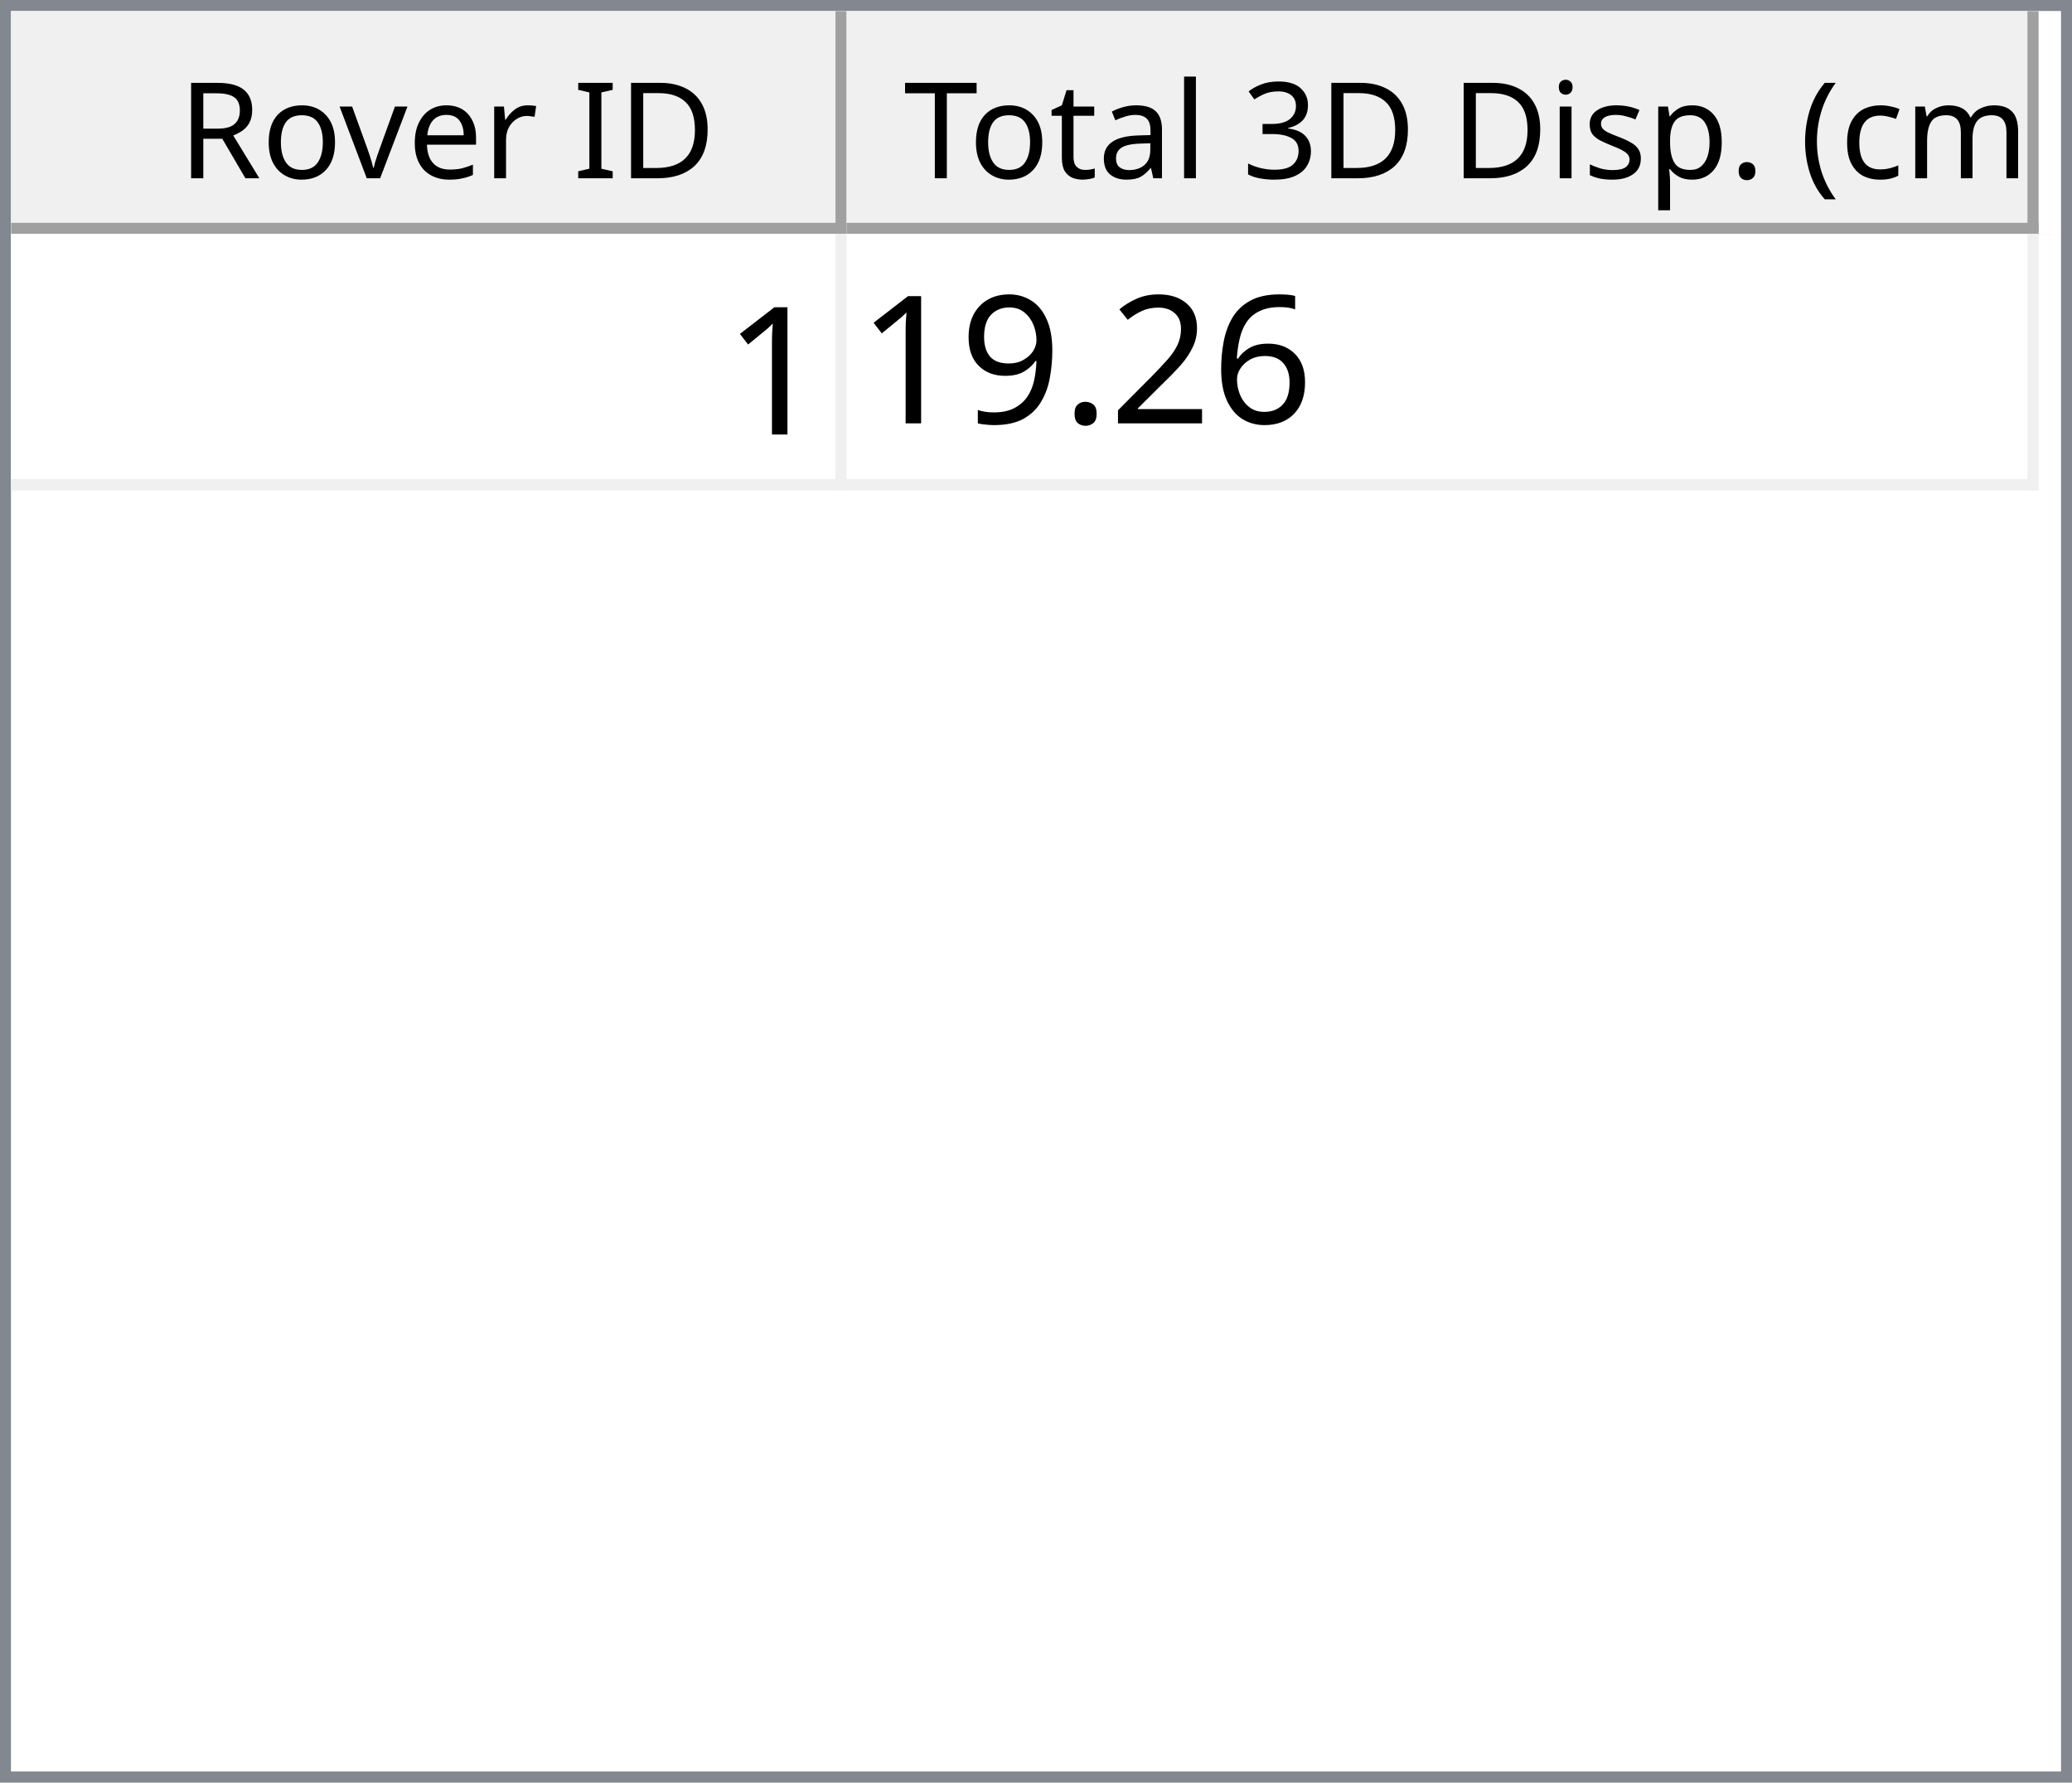
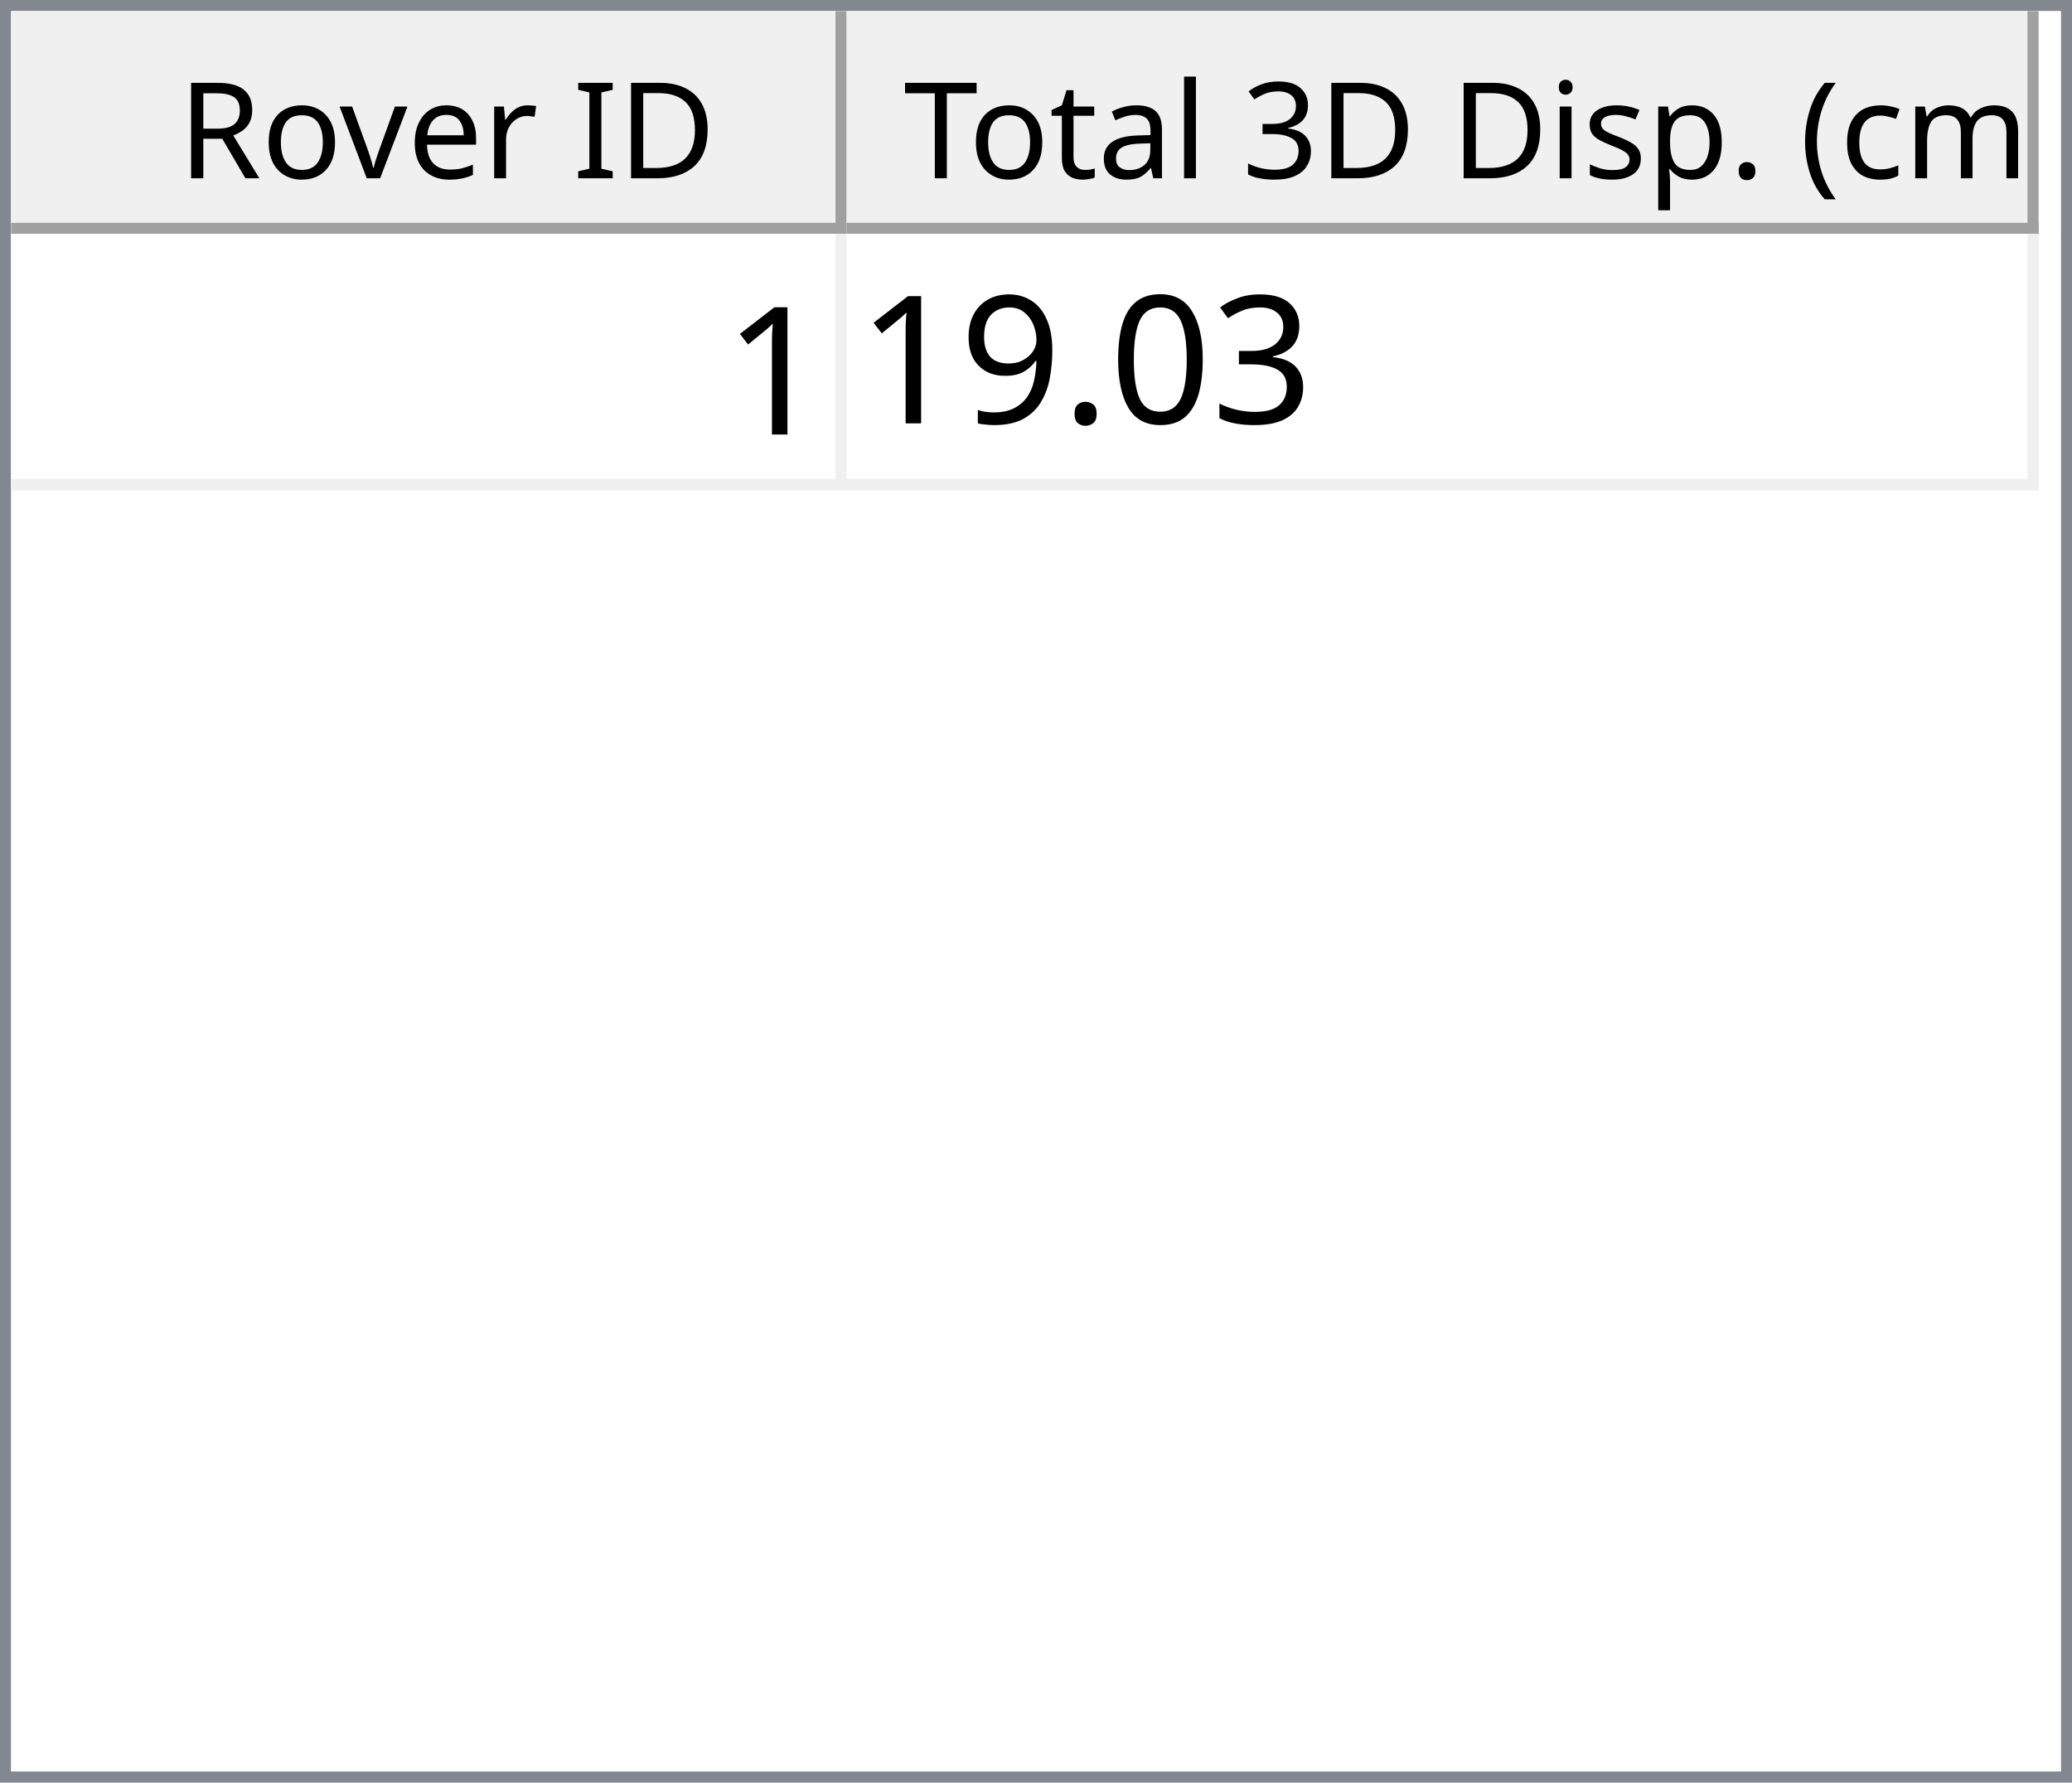
<svg xmlns="http://www.w3.org/2000/svg" style="fill-opacity:1; color-rendering:auto; color-interpolation:auto; text-rendering:auto; stroke:black; stroke-linecap:square; stroke-miterlimit:10; shape-rendering:auto; stroke-opacity:1; fill:black; stroke-dasharray:none; font-weight:normal; stroke-width:1; font-family:'Dialog'; font-style:normal; stroke-linejoin:miter; font-size:12px; stroke-dashoffset:0; image-rendering:auto;" width="186" height="160">
  <defs id="genericDefs" />
  <g>
    <defs id="defs1">
      <clipPath clipPathUnits="userSpaceOnUse" id="clipPath1">
        <path d="M0 0 L186 0 L186 160 L0 160 L0 0 Z" />
      </clipPath>
      <clipPath clipPathUnits="userSpaceOnUse" id="clipPath2">
        <path d="M0 0 L0 160 L186 160 L186 0 Z" />
      </clipPath>
      <clipPath clipPathUnits="userSpaceOnUse" id="clipPath3">
        <path d="M0 0 L0 20 L184 20 L184 0 Z" />
      </clipPath>
      <clipPath clipPathUnits="userSpaceOnUse" id="clipPath4">
        <path d="M0 0 L0 20 L75 20 L75 0 Z" />
      </clipPath>
      <clipPath clipPathUnits="userSpaceOnUse" id="clipPath5">
        <path d="M1 1 L1 19 L74 19 L74 1 Z" />
      </clipPath>
      <clipPath clipPathUnits="userSpaceOnUse" id="clipPath6">
        <path d="M0 0 L0 18 L73 18 L73 0 Z" />
      </clipPath>
      <clipPath clipPathUnits="userSpaceOnUse" id="clipPath7">
        <path d="M-0.5 -0.5 L-0.5 19.5 L74.5 19.5 L74.5 -0.5 Z" />
      </clipPath>
      <clipPath clipPathUnits="userSpaceOnUse" id="clipPath8">
        <path d="M0 0 L0 20 L107 20 L107 0 Z" />
      </clipPath>
      <clipPath clipPathUnits="userSpaceOnUse" id="clipPath9">
        <path d="M1 1 L1 19 L106 19 L106 1 Z" />
      </clipPath>
      <clipPath clipPathUnits="userSpaceOnUse" id="clipPath10">
        <path d="M0 0 L0 18 L105 18 L105 0 Z" />
      </clipPath>
      <clipPath clipPathUnits="userSpaceOnUse" id="clipPath11">
        <path d="M-0.5 -0.5 L-0.5 19.5 L106.5 19.5 L106.5 -0.5 Z" />
      </clipPath>
      <clipPath clipPathUnits="userSpaceOnUse" id="clipPath12">
        <path d="M0 0 L0 138 L184 138 L184 0 Z" />
      </clipPath>
      <clipPath clipPathUnits="userSpaceOnUse" id="clipPath13">
        <path d="M0 0 L0 23 L182 23 L182 0 Z" />
      </clipPath>
      <clipPath clipPathUnits="userSpaceOnUse" id="clipPath14">
        <path d="M-0.5 -0.5 L-0.5 22.5 L181.5 22.5 L181.5 -0.5 Z" />
      </clipPath>
      <clipPath clipPathUnits="userSpaceOnUse" id="clipPath15">
        <path d="M0 0 L0 22 L74 22 L74 0 Z" />
      </clipPath>
      <clipPath clipPathUnits="userSpaceOnUse" id="clipPath16">
        <path d="M0 0 L0 22 L106 22 L106 0 Z" />
      </clipPath>
      <font horiz-adv-x="64.551" id="font1">
        <font-face ascent="107.91" descent="25.098" units-per-em="100" style="font-style:normal; font-family:Segoe UI; font-weight:normal;" />
        <missing-glyph horiz-adv-x="64.551" d="M8.109 0 L8.109 68.266 L56.453 68.266 L56.453 0 L8.109 0 ZM15.328 7.234 L49.219 7.234 L49.219 61.031 L15.328 61.031 L15.328 7.234 Z" />
        <glyph unicode="D" horiz-adv-x="70.117" d="M9.188 0 L9.188 70.016 L28.516 70.016 Q65.531 70.016 65.531 35.891 Q65.531 19.672 55.25 9.836 Q44.969 0 27.734 0 L9.188 0 ZM17.391 62.594 L17.391 7.422 L27.828 7.422 Q41.609 7.422 49.273 14.797 Q56.938 22.172 56.938 35.688 Q56.938 62.594 28.328 62.594 L17.391 62.594 Z" />
        <glyph unicode="I" horiz-adv-x="26.611" d="M17.391 0 L9.188 0 L9.188 70.016 L17.391 70.016 L17.391 0 Z" />
        <glyph unicode=" " horiz-adv-x="27.393" d="" />
        <glyph unicode="r" horiz-adv-x="34.766" d="M34.188 41.891 Q32.078 43.5 28.125 43.5 Q23 43.5 19.555 38.672 Q16.109 33.844 16.109 25.484 L16.109 0 L8.109 0 L8.109 50 L16.109 50 L16.109 39.703 L16.312 39.703 Q18.016 44.969 21.531 47.922 Q25.047 50.875 29.391 50.875 Q32.516 50.875 34.188 50.203 L34.188 41.891 Z" />
        <glyph unicode="e" horiz-adv-x="52.295" d="M48.297 23 L12.984 23 Q13.188 14.656 17.484 10.109 Q21.781 5.562 29.297 5.562 Q37.75 5.562 44.828 11.141 L44.828 3.609 Q38.234 -1.172 27.391 -1.172 Q16.797 -1.172 10.742 5.641 Q4.688 12.453 4.688 24.812 Q4.688 36.469 11.305 43.82 Q17.922 51.172 27.734 51.172 Q37.547 51.172 42.922 44.828 Q48.297 38.484 48.297 27.203 L48.297 23 ZM40.094 29.781 Q40.047 36.719 36.75 40.578 Q33.453 44.438 27.594 44.438 Q21.922 44.438 17.969 40.383 Q14.016 36.328 13.094 29.781 L40.094 29.781 Z" />
        <glyph unicode="v" horiz-adv-x="47.9" d="M47.406 50 L27.484 0 L19.625 0 L0.688 50 L9.469 50 L22.172 13.672 Q23.578 9.672 23.922 6.688 L24.125 6.688 Q24.609 10.453 25.688 13.484 L38.969 50 L47.406 50 Z" />
        <glyph unicode="o" horiz-adv-x="58.594" d="M29 -1.172 Q17.922 -1.172 11.305 5.836 Q4.688 12.844 4.688 24.422 Q4.688 37.016 11.57 44.094 Q18.453 51.172 30.172 51.172 Q41.359 51.172 47.633 44.289 Q53.906 37.406 53.906 25.203 Q53.906 13.234 47.141 6.031 Q40.375 -1.172 29 -1.172 ZM29.594 44.438 Q21.875 44.438 17.383 39.188 Q12.891 33.938 12.891 24.703 Q12.891 15.828 17.43 10.695 Q21.969 5.562 29.594 5.562 Q37.359 5.562 41.531 10.594 Q45.703 15.625 45.703 24.906 Q45.703 34.281 41.531 39.359 Q37.359 44.438 29.594 44.438 Z" />
        <glyph unicode="R" horiz-adv-x="59.814" d="M59.375 0 L49.609 0 L37.891 19.625 Q36.281 22.359 34.766 24.289 Q33.25 26.219 31.664 27.438 Q30.078 28.656 28.25 29.219 Q26.422 29.781 24.125 29.781 L17.391 29.781 L17.391 0 L9.188 0 L9.188 70.016 L30.078 70.016 Q34.672 70.016 38.555 68.867 Q42.438 67.719 45.289 65.375 Q48.141 63.031 49.758 59.547 Q51.375 56.062 51.375 51.375 Q51.375 47.703 50.273 44.656 Q49.172 41.609 47.148 39.211 Q45.125 36.812 42.266 35.133 Q39.406 33.453 35.844 32.516 L35.844 32.328 Q37.594 31.547 38.891 30.547 Q40.188 29.547 41.359 28.18 Q42.531 26.812 43.68 25.078 Q44.828 23.344 46.234 21.047 L59.375 0 ZM17.391 62.594 L17.391 37.203 L28.516 37.203 Q31.594 37.203 34.203 38.133 Q36.812 39.062 38.719 40.797 Q40.625 42.531 41.703 45.047 Q42.781 47.562 42.781 50.688 Q42.781 56.297 39.141 59.445 Q35.5 62.594 28.609 62.594 L17.391 62.594 Z" />
        <glyph unicode=")" horiz-adv-x="30.176" d="M8.297 -15.922 L1.172 -15.922 Q16.406 2.344 16.406 26.812 Q16.406 51.469 1.078 70.016 L8.297 70.016 Q23.531 52.156 23.531 26.703 Q23.531 1.375 8.297 -15.922 Z" />
        <glyph unicode="m" horiz-adv-x="86.133" d="M79.109 0 L71.094 0 L71.094 28.719 Q71.094 37.016 68.531 40.727 Q65.969 44.438 59.906 44.438 Q54.781 44.438 51.195 39.75 Q47.609 35.062 47.609 28.516 L47.609 0 L39.594 0 L39.594 29.688 Q39.594 44.438 28.219 44.438 Q22.953 44.438 19.531 40.016 Q16.109 35.594 16.109 28.516 L16.109 0 L8.109 0 L8.109 50 L16.109 50 L16.109 42.094 L16.312 42.094 Q21.625 51.172 31.844 51.172 Q36.969 51.172 40.773 48.312 Q44.578 45.453 46 40.828 Q51.562 51.172 62.594 51.172 Q79.109 51.172 79.109 30.812 L79.109 0 Z" />
        <glyph unicode="c" horiz-adv-x="46.191" d="M42.188 2.297 Q36.422 -1.172 28.516 -1.172 Q17.828 -1.172 11.258 5.789 Q4.688 12.75 4.688 23.828 Q4.688 36.188 11.766 43.68 Q18.844 51.172 30.672 51.172 Q37.25 51.172 42.281 48.734 L42.281 40.531 Q36.719 44.438 30.375 44.438 Q22.703 44.438 17.797 38.945 Q12.891 33.453 12.891 24.516 Q12.891 15.719 17.508 10.641 Q22.125 5.562 29.891 5.562 Q36.422 5.562 42.188 9.906 L42.188 2.297 Z" />
        <glyph unicode="(" horiz-adv-x="30.176" d="M29.109 -15.922 L21.969 -15.922 Q6.844 1.375 6.844 26.703 Q6.844 52.156 21.969 70.016 L29.203 70.016 Q13.875 51.469 13.875 26.812 Q13.875 2.344 29.109 -15.922 Z" />
        <glyph unicode="." horiz-adv-x="21.68" d="M10.891 -1.078 Q8.641 -1.078 7.055 0.539 Q5.469 2.156 5.469 4.391 Q5.469 6.641 7.055 8.273 Q8.641 9.906 10.891 9.906 Q13.188 9.906 14.797 8.273 Q16.406 6.641 16.406 4.391 Q16.406 2.156 14.797 0.539 Q13.188 -1.078 10.891 -1.078 Z" />
        <glyph unicode="p" horiz-adv-x="58.789" d="M16.312 7.234 L16.109 7.234 L16.109 -23 L8.109 -23 L8.109 50 L16.109 50 L16.109 41.219 L16.312 41.219 Q22.219 51.172 33.594 51.172 Q43.266 51.172 48.688 44.461 Q54.109 37.75 54.109 26.469 Q54.109 13.922 48 6.375 Q41.891 -1.172 31.297 -1.172 Q21.578 -1.172 16.312 7.234 ZM16.109 27.391 L16.109 20.406 Q16.109 14.203 20.141 9.883 Q24.172 5.562 30.375 5.562 Q37.641 5.562 41.773 11.133 Q45.906 16.703 45.906 26.609 Q45.906 34.969 42.047 39.703 Q38.188 44.438 31.594 44.438 Q24.609 44.438 20.359 39.578 Q16.109 34.719 16.109 27.391 Z" />
        <glyph unicode="s" horiz-adv-x="42.432" d="M5.078 1.812 L5.078 10.406 Q11.625 5.562 19.484 5.562 Q30.031 5.562 30.031 12.594 Q30.031 14.594 29.125 15.992 Q28.219 17.391 26.68 18.461 Q25.141 19.531 23.07 20.383 Q21 21.234 18.609 22.172 Q15.281 23.484 12.766 24.828 Q10.25 26.172 8.57 27.859 Q6.891 29.547 6.031 31.695 Q5.172 33.844 5.172 36.719 Q5.172 40.234 6.789 42.945 Q8.406 45.656 11.086 47.484 Q13.766 49.312 17.211 50.242 Q20.656 51.172 24.312 51.172 Q30.812 51.172 35.938 48.922 L35.938 40.828 Q30.422 44.438 23.25 44.438 Q21 44.438 19.195 43.922 Q17.391 43.406 16.094 42.477 Q14.797 41.547 14.086 40.258 Q13.375 38.969 13.375 37.406 Q13.375 35.453 14.086 34.133 Q14.797 32.812 16.164 31.789 Q17.531 30.766 19.484 29.938 Q21.438 29.109 23.922 28.125 Q27.25 26.859 29.883 25.516 Q32.516 24.172 34.375 22.484 Q36.234 20.797 37.234 18.602 Q38.234 16.406 38.234 13.375 Q38.234 9.672 36.602 6.938 Q34.969 4.203 32.234 2.398 Q29.5 0.594 25.93 -0.289 Q22.359 -1.172 18.453 -1.172 Q10.75 -1.172 5.078 1.812 Z" />
        <glyph unicode="i" horiz-adv-x="24.219" d="M12.203 62.703 Q10.062 62.703 8.547 64.164 Q7.031 65.625 7.031 67.875 Q7.031 70.125 8.547 71.609 Q10.062 73.094 12.203 73.094 Q14.406 73.094 15.945 71.609 Q17.484 70.125 17.484 67.875 Q17.484 65.719 15.945 64.211 Q14.406 62.703 12.203 62.703 ZM16.109 0 L8.109 0 L8.109 50 L16.109 50 L16.109 0 Z" />
        <glyph unicode="3" horiz-adv-x="53.906" d="M46.531 19.828 Q46.531 15.094 44.75 11.211 Q42.969 7.328 39.719 4.57 Q36.469 1.812 31.93 0.297 Q27.391 -1.219 21.922 -1.219 Q11.922 -1.219 6 2.594 L6 11.188 Q13.094 5.609 22.219 5.609 Q25.875 5.609 28.828 6.539 Q31.781 7.469 33.906 9.227 Q36.031 10.984 37.18 13.477 Q38.328 15.969 38.328 19.094 Q38.328 32.812 18.797 32.812 L12.984 32.812 L12.984 39.594 L18.5 39.594 Q35.797 39.594 35.797 52.484 Q35.797 64.406 22.609 64.406 Q15.188 64.406 8.688 59.422 L8.688 67.188 Q15.375 71.188 24.609 71.188 Q29 71.188 32.57 69.969 Q36.141 68.75 38.68 66.555 Q41.219 64.359 42.609 61.281 Q44 58.203 44 54.5 Q44 40.672 30.031 36.719 L30.031 36.531 Q33.594 36.141 36.625 34.797 Q39.656 33.453 41.852 31.305 Q44.047 29.156 45.289 26.25 Q46.531 23.344 46.531 19.828 Z" />
        <glyph unicode="l" horiz-adv-x="24.219" d="M16.109 0 L8.109 0 L8.109 74.031 L16.109 74.031 L16.109 0 Z" />
        <glyph unicode="a" horiz-adv-x="50.879" d="M43.891 0 L35.891 0 L35.891 7.812 L35.688 7.812 Q30.469 -1.172 20.312 -1.172 Q12.844 -1.172 8.617 2.781 Q4.391 6.734 4.391 13.281 Q4.391 27.297 20.906 29.594 L35.891 31.688 Q35.891 44.438 25.594 44.438 Q16.547 44.438 9.281 38.281 L9.281 46.484 Q16.656 51.172 26.266 51.172 Q43.891 51.172 43.891 32.516 L43.891 0 ZM35.891 25.297 L23.828 23.641 Q18.266 22.859 15.43 20.875 Q12.594 18.891 12.594 13.875 Q12.594 10.203 15.211 7.883 Q17.828 5.562 22.172 5.562 Q28.125 5.562 32.008 9.742 Q35.891 13.922 35.891 20.312 L35.891 25.297 Z" />
        <glyph unicode="t" horiz-adv-x="33.887" d="M31.297 0.484 Q28.469 -1.078 23.828 -1.078 Q10.688 -1.078 10.688 13.578 L10.688 43.172 L2.094 43.172 L2.094 50 L10.688 50 L10.688 62.203 L18.703 64.797 L18.703 50 L31.297 50 L31.297 43.172 L18.703 43.172 L18.703 14.984 Q18.703 9.969 20.414 7.82 Q22.125 5.672 26.078 5.672 Q29.109 5.672 31.297 7.328 L31.297 0.484 Z" />
        <glyph unicode="T" horiz-adv-x="52.393" d="M50.594 62.594 L30.375 62.594 L30.375 0 L22.172 0 L22.172 62.594 L2 62.594 L2 70.016 L50.594 70.016 L50.594 62.594 Z" />
      </font>
      <font horiz-adv-x="75.0" id="font2">
        <font-face ascent="100.537" descent="21.973" units-per-em="100" style="font-style:normal; font-family:sans-serif; font-weight:normal;" />
        <missing-glyph horiz-adv-x="75.0" d="M12.5 0 L12.5 62.5 L62.5 62.5 L62.5 0 L12.5 0 ZM14.062 1.562 L60.938 1.562 L60.938 60.938 L14.062 60.938 L14.062 1.562 Z" />
        <glyph unicode="1" horiz-adv-x="55.615" d="M37.25 0 L28.469 0 L28.469 56 Q25.297 52.984 20.141 49.953 Q14.984 46.922 10.891 45.406 L10.891 53.906 Q18.266 57.375 23.781 62.305 Q29.297 67.234 31.594 71.875 L37.25 71.875 L37.25 0 Z" />
-         <glyph unicode="6" horiz-adv-x="55.615" d="M49.75 54.047 L41.016 53.375 Q39.844 58.547 37.703 60.891 Q34.125 64.656 28.906 64.656 Q24.703 64.656 21.531 62.312 Q17.391 59.281 14.992 53.469 Q12.594 47.656 12.5 36.922 Q15.672 41.75 20.266 44.094 Q24.859 46.438 29.891 46.438 Q38.672 46.438 44.852 39.969 Q51.031 33.5 51.031 23.25 Q51.031 16.5 48.125 10.719 Q45.219 4.938 40.141 1.859 Q35.062 -1.219 28.609 -1.219 Q17.625 -1.219 10.695 6.859 Q3.766 14.938 3.766 33.5 Q3.766 54.25 11.422 63.672 Q18.109 71.875 29.438 71.875 Q37.891 71.875 43.289 67.141 Q48.688 62.406 49.75 54.047 ZM13.875 23.188 Q13.875 18.656 15.797 14.508 Q17.719 10.359 21.188 8.18 Q24.656 6 28.469 6 Q34.031 6 38.039 10.492 Q42.047 14.984 42.047 22.703 Q42.047 30.125 38.086 34.398 Q34.125 38.672 28.125 38.672 Q22.172 38.672 18.023 34.398 Q13.875 30.125 13.875 23.188 Z" />
-         <glyph unicode="2" horiz-adv-x="55.615" d="M50.344 8.453 L50.344 0 L3.031 0 Q2.938 3.172 4.047 6.109 Q5.859 10.938 9.836 15.625 Q13.812 20.312 21.344 26.469 Q33.016 36.031 37.117 41.625 Q41.219 47.219 41.219 52.203 Q41.219 57.422 37.477 61.008 Q33.734 64.594 27.734 64.594 Q21.391 64.594 17.578 60.789 Q13.766 56.984 13.719 50.25 L4.688 51.172 Q5.609 61.281 11.664 66.578 Q17.719 71.875 27.938 71.875 Q38.234 71.875 44.242 66.164 Q50.25 60.453 50.25 52 Q50.25 47.703 48.492 43.555 Q46.734 39.406 42.656 34.812 Q38.578 30.219 29.109 22.219 Q21.188 15.578 18.945 13.211 Q16.703 10.844 15.234 8.453 L50.344 8.453 Z" />
+         <glyph unicode="3" horiz-adv-x="55.615" d="M4.203 18.891 L12.984 20.062 Q14.5 12.594 18.141 9.297 Q21.781 6 27 6 Q33.203 6 37.477 10.297 Q41.75 14.594 41.75 20.953 Q41.75 27 37.797 30.93 Q33.844 34.859 27.734 34.859 Q25.25 34.859 21.531 33.891 L22.516 41.609 Q23.391 41.5 23.922 41.5 Q29.547 41.5 34.039 44.43 Q38.531 47.359 38.531 53.469 Q38.531 58.297 35.258 61.477 Q31.984 64.656 26.812 64.656 Q21.688 64.656 18.266 61.43 Q14.844 58.203 13.875 51.766 L5.078 53.328 Q6.688 62.156 12.398 67.016 Q18.109 71.875 26.609 71.875 Q32.469 71.875 37.398 69.359 Q42.328 66.844 44.945 62.5 Q47.562 58.156 47.562 53.266 Q47.562 48.641 45.07 44.828 Q42.578 41.016 37.703 38.766 Q44.047 37.312 47.562 32.695 Q51.078 28.078 51.078 21.141 Q51.078 11.766 44.242 5.25 Q37.406 -1.266 26.953 -1.266 Q17.531 -1.266 11.305 4.352 Q5.078 9.969 4.203 18.891 Z" />
+         <glyph unicode="0" horiz-adv-x="55.615" d="M4.156 35.297 Q4.156 48 6.766 55.742 Q9.375 63.484 14.523 67.68 Q19.672 71.875 27.484 71.875 Q33.25 71.875 37.594 69.555 Q41.938 67.234 44.773 62.867 Q47.609 58.5 49.219 52.227 Q50.828 45.953 50.828 35.297 Q50.828 22.703 48.242 14.969 Q45.656 7.234 40.508 3.008 Q35.359 -1.219 27.484 -1.219 Q17.141 -1.219 11.234 6.203 Q4.156 15.141 4.156 35.297 ZM13.188 35.297 Q13.188 17.672 17.312 11.836 Q21.438 6 27.484 6 Q33.547 6 37.672 11.859 Q41.797 17.719 41.797 35.297 Q41.797 52.984 37.672 58.789 Q33.547 64.594 27.391 64.594 Q21.344 64.594 17.719 59.469 Q13.188 52.938 13.188 35.297 Z" />
        <glyph unicode="." horiz-adv-x="27.783" d="M9.078 0 L9.078 10.016 L19.094 10.016 L19.094 0 L9.078 0 Z" />
        <glyph unicode="9" horiz-adv-x="55.615" d="M5.469 16.547 L13.922 17.328 Q14.984 11.375 18.016 8.688 Q21.047 6 25.781 6 Q29.828 6 32.883 7.859 Q35.938 9.719 37.891 12.82 Q39.844 15.922 41.164 21.195 Q42.484 26.469 42.484 31.938 Q42.484 32.516 42.438 33.688 Q39.797 29.5 35.234 26.883 Q30.672 24.266 25.344 24.266 Q16.453 24.266 10.305 30.711 Q4.156 37.156 4.156 47.703 Q4.156 58.594 10.578 65.234 Q17 71.875 26.656 71.875 Q33.641 71.875 39.43 68.117 Q45.219 64.359 48.219 57.398 Q51.219 50.438 51.219 37.25 Q51.219 23.531 48.242 15.406 Q45.266 7.281 39.383 3.031 Q33.5 -1.219 25.594 -1.219 Q17.188 -1.219 11.867 3.445 Q6.547 8.109 5.469 16.547 ZM41.453 48.141 Q41.453 55.719 37.43 60.156 Q33.406 64.594 27.734 64.594 Q21.875 64.594 17.531 59.812 Q13.188 55.031 13.188 47.406 Q13.188 40.578 17.312 36.305 Q21.438 32.031 27.484 32.031 Q33.594 32.031 37.523 36.305 Q41.453 40.578 41.453 48.141 Z" />
      </font>
    </defs>
    <g style="fill:white; stroke:white;">
      <rect x="0" y="0" width="186" style="clip-path:url(#clipPath1); stroke:none;" height="160" />
    </g>
    <g style="fill:white; text-rendering:optimizeSpeed; color-rendering:optimizeSpeed; image-rendering:optimizeSpeed; shape-rendering:crispEdges; stroke:white; color-interpolation:sRGB;">
      <rect x="0" width="186" height="160" y="0" style="stroke:none;" />
      <path style="stroke:none;" d="M0 160 L186 160 L186 0 L0 0 Z" />
    </g>
    <g style="fill:rgb(240,240,240); font-family:'Segoe UI'; stroke:rgb(240,240,240);">
      <rect x="0" y="0" width="186" style="clip-path:url(#clipPath2); stroke:none;" height="160" />
    </g>
    <g style="fill:rgb(130,135,144); font-family:'Segoe UI'; stroke:rgb(130,135,144);">
      <path d="M0 0 L186 0 L186 160 L0 160 L0 0 ZM1 1 L185 1 L185 159 L1 159 L1 1 Z" style="fill-rule:evenodd; clip-path:url(#clipPath2); stroke:none;" />
    </g>
    <g style="fill:white; font-family:'Segoe UI'; stroke:white;" transform="translate(1,1)">
      <rect x="0" y="0" width="184" style="clip-path:url(#clipPath3); stroke:none;" height="20" />
    </g>
    <g style="fill:rgb(240,240,240); font-family:'Segoe UI'; stroke:rgb(240,240,240);" transform="translate(1,1)">
      <rect x="0" y="0" width="75" style="clip-path:url(#clipPath4); stroke:none;" height="20" />
    </g>
    <g style="font-family:'Segoe UI';" transform="translate(2,2)">
      <text x="14" xml:space="preserve" y="14" style="clip-path:url(#clipPath6); stroke:none;">Rover ID</text>
    </g>
    <g style="fill:rgb(160,160,160); font-family:'Segoe UI'; stroke:rgb(160,160,160); stroke-linejoin:bevel;" transform="translate(1.5,1.5)">
      <line x1="74" x2="74" y1="0" style="fill:none; clip-path:url(#clipPath7);" y2="19" />
    </g>
    <g style="fill:rgb(160,160,160); font-family:'Segoe UI'; stroke:rgb(160,160,160); stroke-linejoin:bevel;" transform="matrix(1,0,0,1,1,1) translate(0.5,0.5)">
      <line x1="0" x2="74" y1="19" style="fill:none; clip-path:url(#clipPath7);" y2="19" />
    </g>
    <g style="fill:rgb(240,240,240); font-family:'Segoe UI'; stroke:rgb(240,240,240);" transform="translate(76,1)">
      <rect x="0" y="0" width="107" style="clip-path:url(#clipPath8); stroke:none;" height="20" />
    </g>
    <g style="font-family:'Segoe UI';" transform="translate(77,2)">
      <text x="1" xml:space="preserve" y="14" style="clip-path:url(#clipPath10); stroke:none;"> Total 3D Disp. (cm)</text>
    </g>
    <g style="fill:rgb(160,160,160); font-family:'Segoe UI'; stroke:rgb(160,160,160); stroke-linejoin:bevel;" transform="translate(76.5,1.5)">
      <line x1="106" x2="106" y1="0" style="fill:none; clip-path:url(#clipPath11);" y2="19" />
    </g>
    <g style="fill:rgb(160,160,160); font-family:'Segoe UI'; stroke:rgb(160,160,160); stroke-linejoin:bevel;" transform="matrix(1,0,0,1,76,1) translate(0.5,0.5)">
      <line x1="0" x2="106" y1="19" style="fill:none; clip-path:url(#clipPath11);" y2="19" />
    </g>
    <g style="fill:white; font-family:'Segoe UI'; stroke:white;" transform="translate(1,21)">
      <rect x="0" y="0" width="184" style="clip-path:url(#clipPath12); stroke:none;" height="138" />
    </g>
    <g style="fill:rgb(240,240,240); font-size:16px; font-family:sans-serif; stroke:rgb(240,240,240);" transform="translate(1,21)">
      <rect x="0" y="0" width="182" style="clip-path:url(#clipPath13); stroke:none;" height="23" />
      <line transform="translate(0.5,0.5)" x1="0" x2="181" y1="22" style="clip-path:url(#clipPath14); fill:none; stroke-linejoin:bevel;" y2="22" />
    </g>
    <g transform="matrix(1,0,0,1,1,21) translate(0.5,0.5)" style="fill:rgb(240,240,240); font-size:16px; font-family:sans-serif; stroke:rgb(240,240,240); stroke-linejoin:bevel;">
      <line x1="74" x2="74" y1="0" style="fill:none; clip-path:url(#clipPath14);" y2="22" />
    </g>
    <g transform="matrix(1,0,0,1,1,21) translate(0.5,0.5)" style="fill:rgb(240,240,240); font-size:16px; font-family:sans-serif; stroke:rgb(240,240,240); stroke-linejoin:bevel;">
      <line x1="181" x2="181" y1="0" style="fill:none; clip-path:url(#clipPath14);" y2="22" />
    </g>
    <g style="fill:white; font-size:16px; font-family:sans-serif; stroke:white;" transform="matrix(1,0,0,1,1,21)">
      <rect x="0" y="0" width="74" style="clip-path:url(#clipPath15); stroke:none;" height="22" />
      <text x="64" y="18" style="fill:black; clip-path:url(#clipPath15); stroke:none;" xml:space="preserve">1</text>
    </g>
    <g style="fill:white; font-size:16px; font-family:sans-serif; stroke:white;" transform="matrix(1,0,0,1,1,21) translate(75,0)">
      <rect x="0" y="0" width="106" style="clip-path:url(#clipPath16); stroke:none;" height="22" />
-       <text x="1" y="17" style="fill:black; clip-path:url(#clipPath16); stroke:none;" xml:space="preserve">19.26</text>
+       <text x="1" y="17" style="fill:black; clip-path:url(#clipPath16); stroke:none;" xml:space="preserve">19.03</text>
    </g>
  </g>
</svg>
